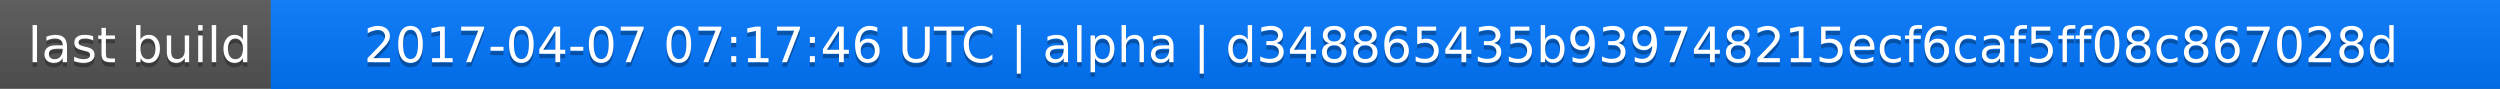
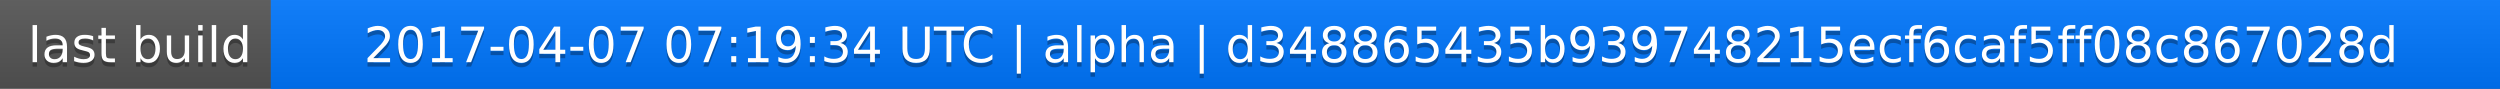
<svg xmlns="http://www.w3.org/2000/svg" width="563" height="20">
  <linearGradient id="a" x2="0" y2="100%">
    <stop offset="0" stop-color="#bbb" stop-opacity=".1" />
    <stop offset="1" stop-opacity=".1" />
  </linearGradient>
  <rect rx="0" width="563" height="20" fill="#555" />
  <rect rx="0" x="61" width="502" height="20" fill="#07f" />
  <path fill="#07f" d="M61 0h4v20h-4z" />
  <rect rx="0" width="563" height="20" fill="url(#a)" />
  <g fill="#fff" text-anchor="middle" font-family="DejaVu Sans,Verdana,Geneva,sans-serif" font-size="11">
    <text x="31.5" y="15" fill="#010101" fill-opacity=".3">last build</text>
    <text x="31.5" y="14">last build</text>
-     <text x="311" y="15" fill="#010101" fill-opacity=".3">2017-04-07 07:17:46 UTC | alpha | d348865435b939748215ecf6caf5ff08c867028d</text>
-     <text x="311" y="14">2017-04-07 07:17:46 UTC | alpha | d348865435b939748215ecf6caf5ff08c867028d</text>
+     <text x="311" y="15" fill="#010101" fill-opacity=".3">2017-04-07 07:19:34 UTC | alpha | d348865435b939748215ecf6caf5ff08c867028d</text>
+     <text x="311" y="14">2017-04-07 07:19:34 UTC | alpha | d348865435b939748215ecf6caf5ff08c867028d</text>
  </g>
</svg>
